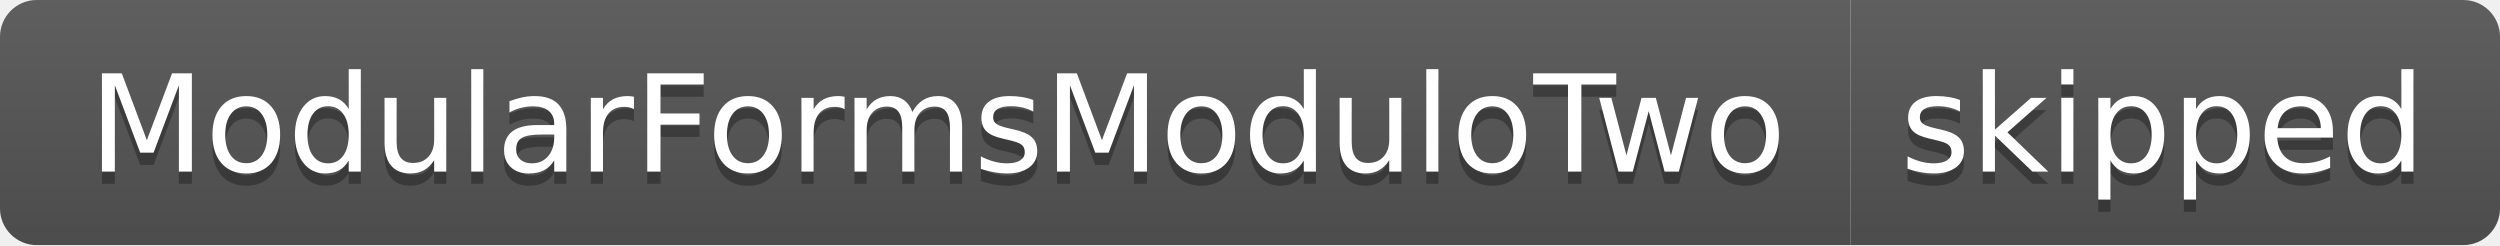
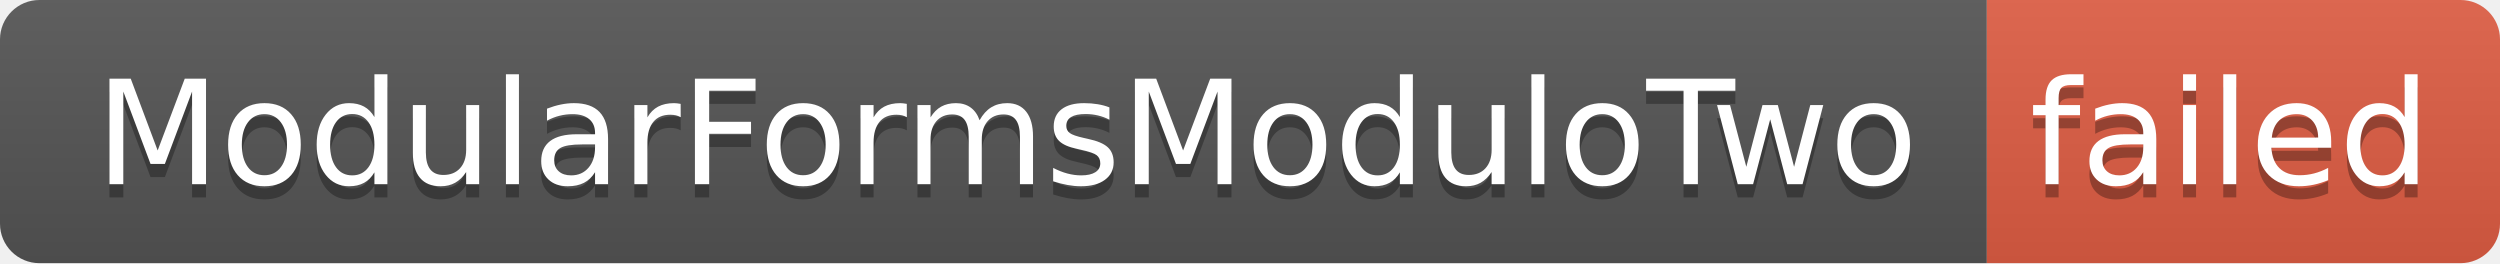
- <svg xmlns="http://www.w3.org/2000/svg" width="204" height="20" role="img" aria-label="ModularFormsModuloTwo: skipped">
+ <svg xmlns="http://www.w3.org/2000/svg" width="190" height="20" role="img" aria-label="ModularFormsModuloTwo: failed">
  <linearGradient id="s" x2="0" y2="100%">
    <stop offset="0" stop-color="#bbb" stop-opacity=".1" />
    <stop offset="1" stop-opacity=".1" />
  </linearGradient>
  <clipPath id="r">
-     <rect width="204" height="20" rx="3" fill="#fff" />
+     <rect width="190" height="20" rx="3" fill="#fff" />
  </clipPath>
  <g clip-path="url(#r)">
    <rect width="151" height="20" fill="#555" />
-     <rect x="151" width="53" height="20" fill="#555" />
-     <rect width="204" height="20" fill="url(#s)" />
+     <rect x="151" width="39" height="20" fill="#e05d44" />
+     <rect width="190" height="20" fill="url(#s)" />
  </g>
  <g fill="#fff" text-anchor="middle" font-family="Verdana,Geneva,DejaVu Sans,sans-serif" text-rendering="geometricPrecision" font-size="110">
    <text aria-hidden="true" x="765" y="150" fill="#010101" fill-opacity=".3" transform="scale(.1)" textLength="1410">ModularFormsModuloTwo</text>
    <text x="765" y="140" transform="scale(.1)" fill="#fff" textLength="1410">ModularFormsModuloTwo</text>
-     <text aria-hidden="true" x="1765" y="150" fill="#010101" fill-opacity=".3" transform="scale(.1)" textLength="430">skipped</text>
-     <text x="1765" y="140" transform="scale(.1)" fill="#fff" textLength="430">skipped</text>
+     <text aria-hidden="true" x="1695" y="150" fill="#010101" fill-opacity=".3" transform="scale(.1)" textLength="290">failed</text>
+     <text x="1695" y="140" transform="scale(.1)" fill="#fff" textLength="290">failed</text>
  </g>
</svg>
